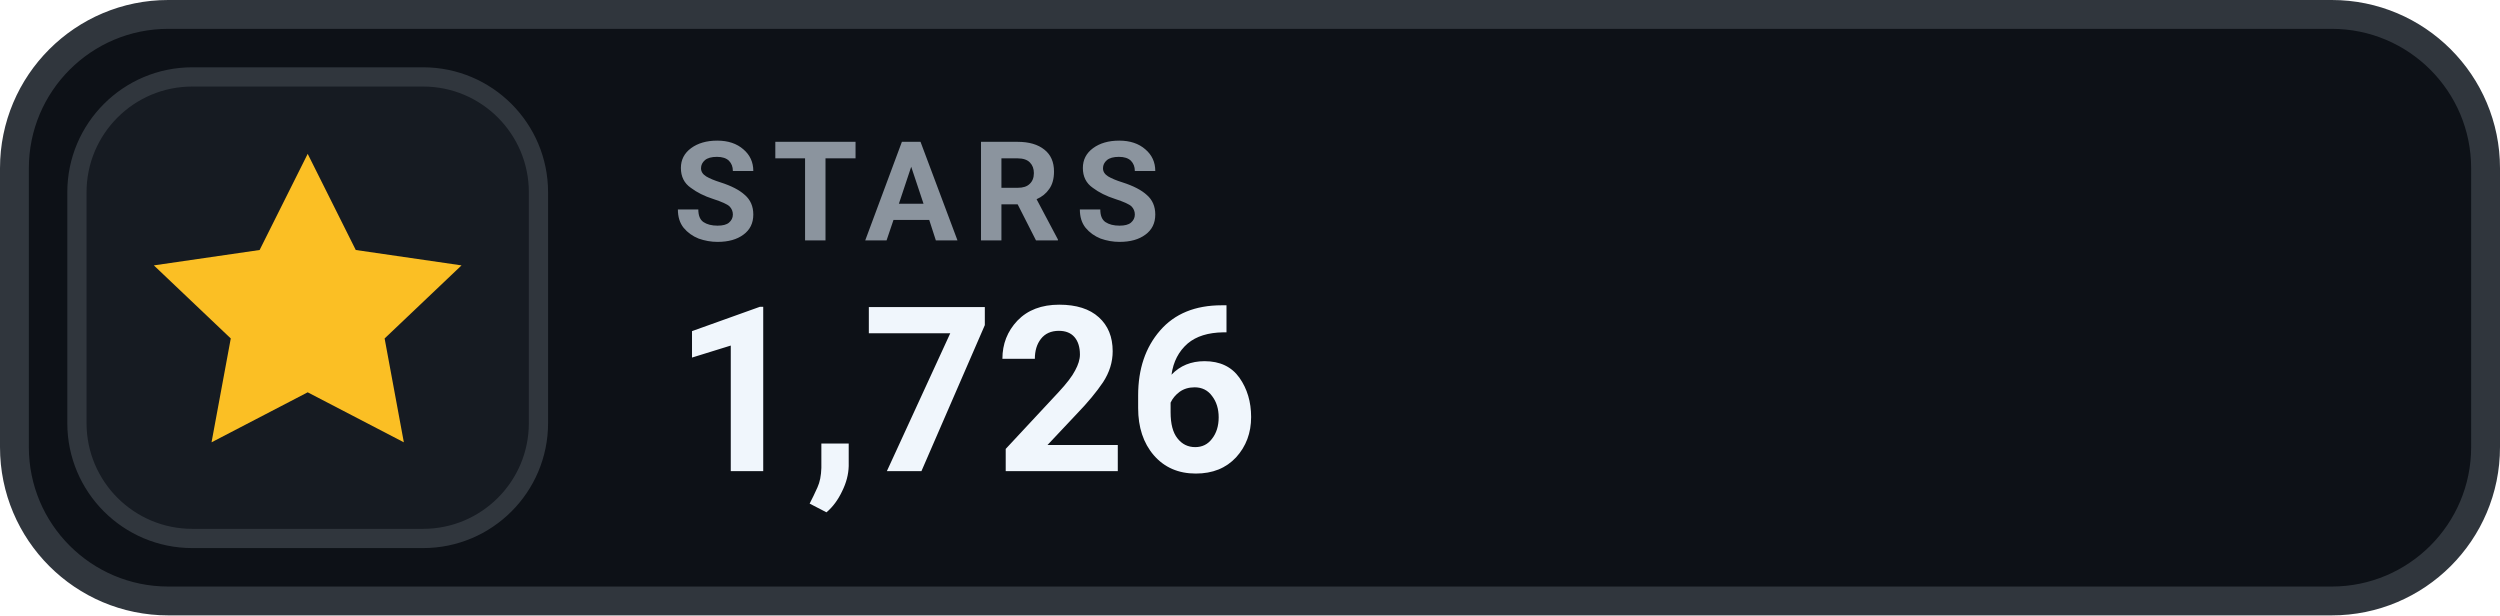
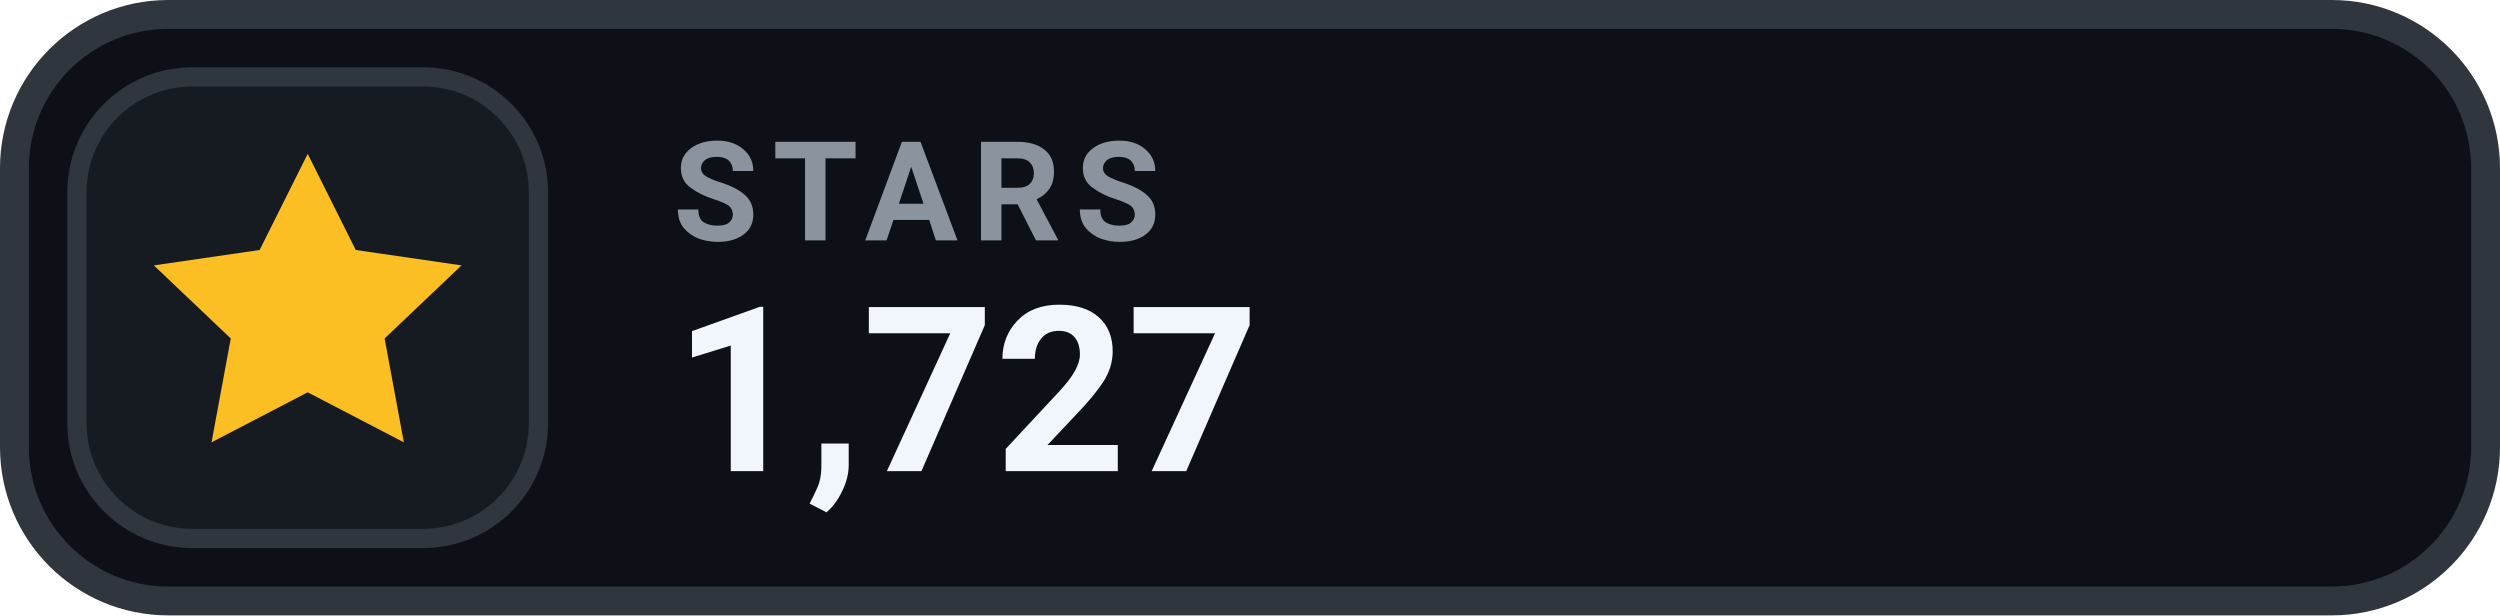
- <svg xmlns="http://www.w3.org/2000/svg" width="130" height="32" viewBox="0 0 130 32" role="img" aria-label="STARS 1,726">
+ <svg xmlns="http://www.w3.org/2000/svg" width="130" height="32" viewBox="0 0 130 32" role="img" aria-label="STARS 1,727">
  <rect x=".75" y=".75" width="128.5" height="30.5" rx="8" fill="#0D1117" stroke="#30363D" stroke-width="1.5" />
  <rect x="4" y="4" width="24" height="24" rx="6" fill="#161B22" stroke="#30363D" stroke-width="1" />
  <g transform="translate(16 16)" style="color:#FBBF24;">
    <path d="M0 -8 l2.5 5 5.5 .8 -4 3.8 1 5.4 -5 -2.6 -5 2.6 1 -5.4 -4 -3.8 5.5 -.8 Z" fill="currentColor" />
  </g>
  <text x="35" y="12.5" fill="#8B949E" font-family="-apple-system,BlinkMacSystemFont,'Segoe UI',Roboto,Helvetica,Arial,sans-serif" font-size="7.2" font-weight="700" letter-spacing=".75">STARS</text>
-   <text x="35" y="24.5" fill="#F0F6FC" font-family="-apple-system,BlinkMacSystemFont,'Segoe UI',Roboto,Helvetica,Arial,sans-serif" font-size="12" font-weight="700">1,726</text>
+   <text x="35" y="24.5" fill="#F0F6FC" font-family="-apple-system,BlinkMacSystemFont,'Segoe UI',Roboto,Helvetica,Arial,sans-serif" font-size="12" font-weight="700">1,727</text>
</svg>
